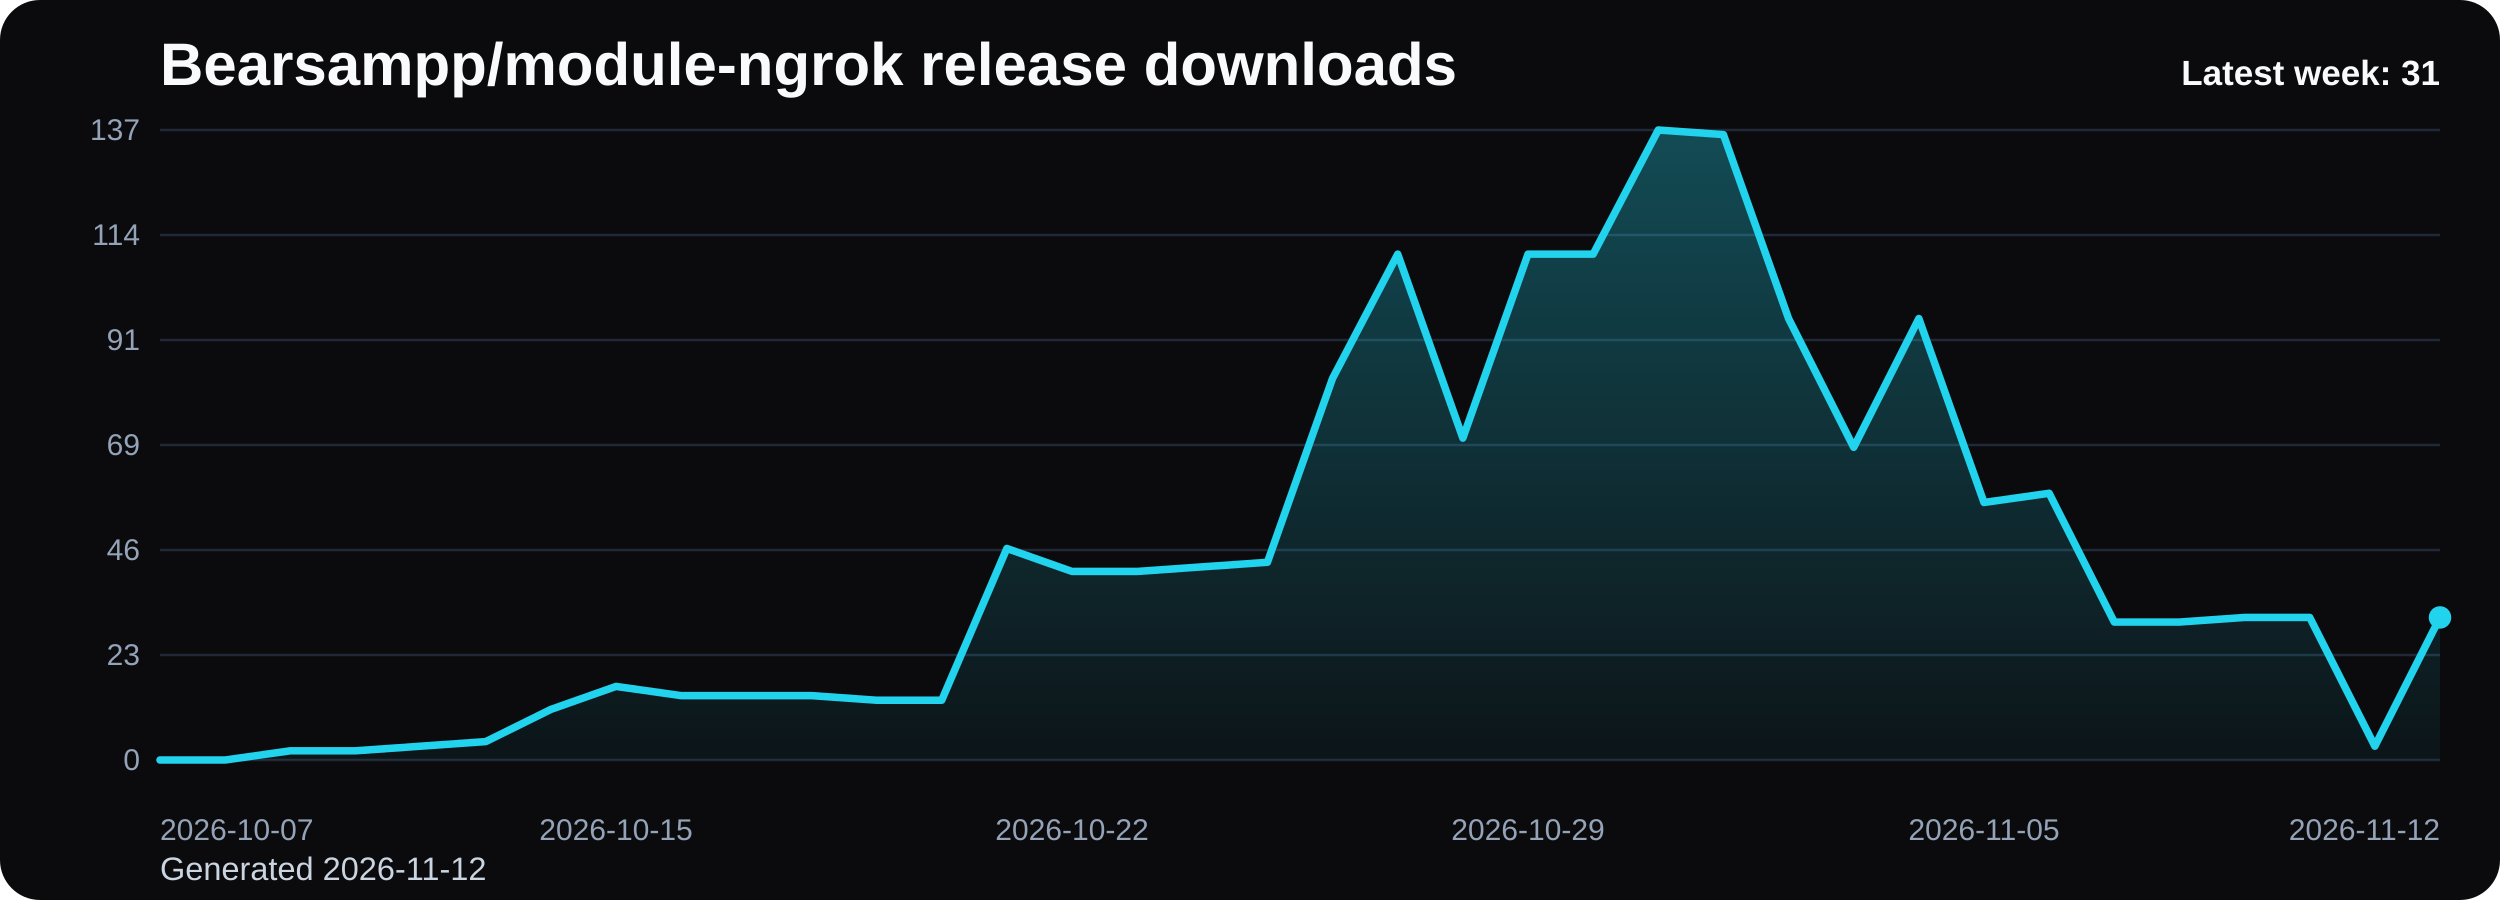
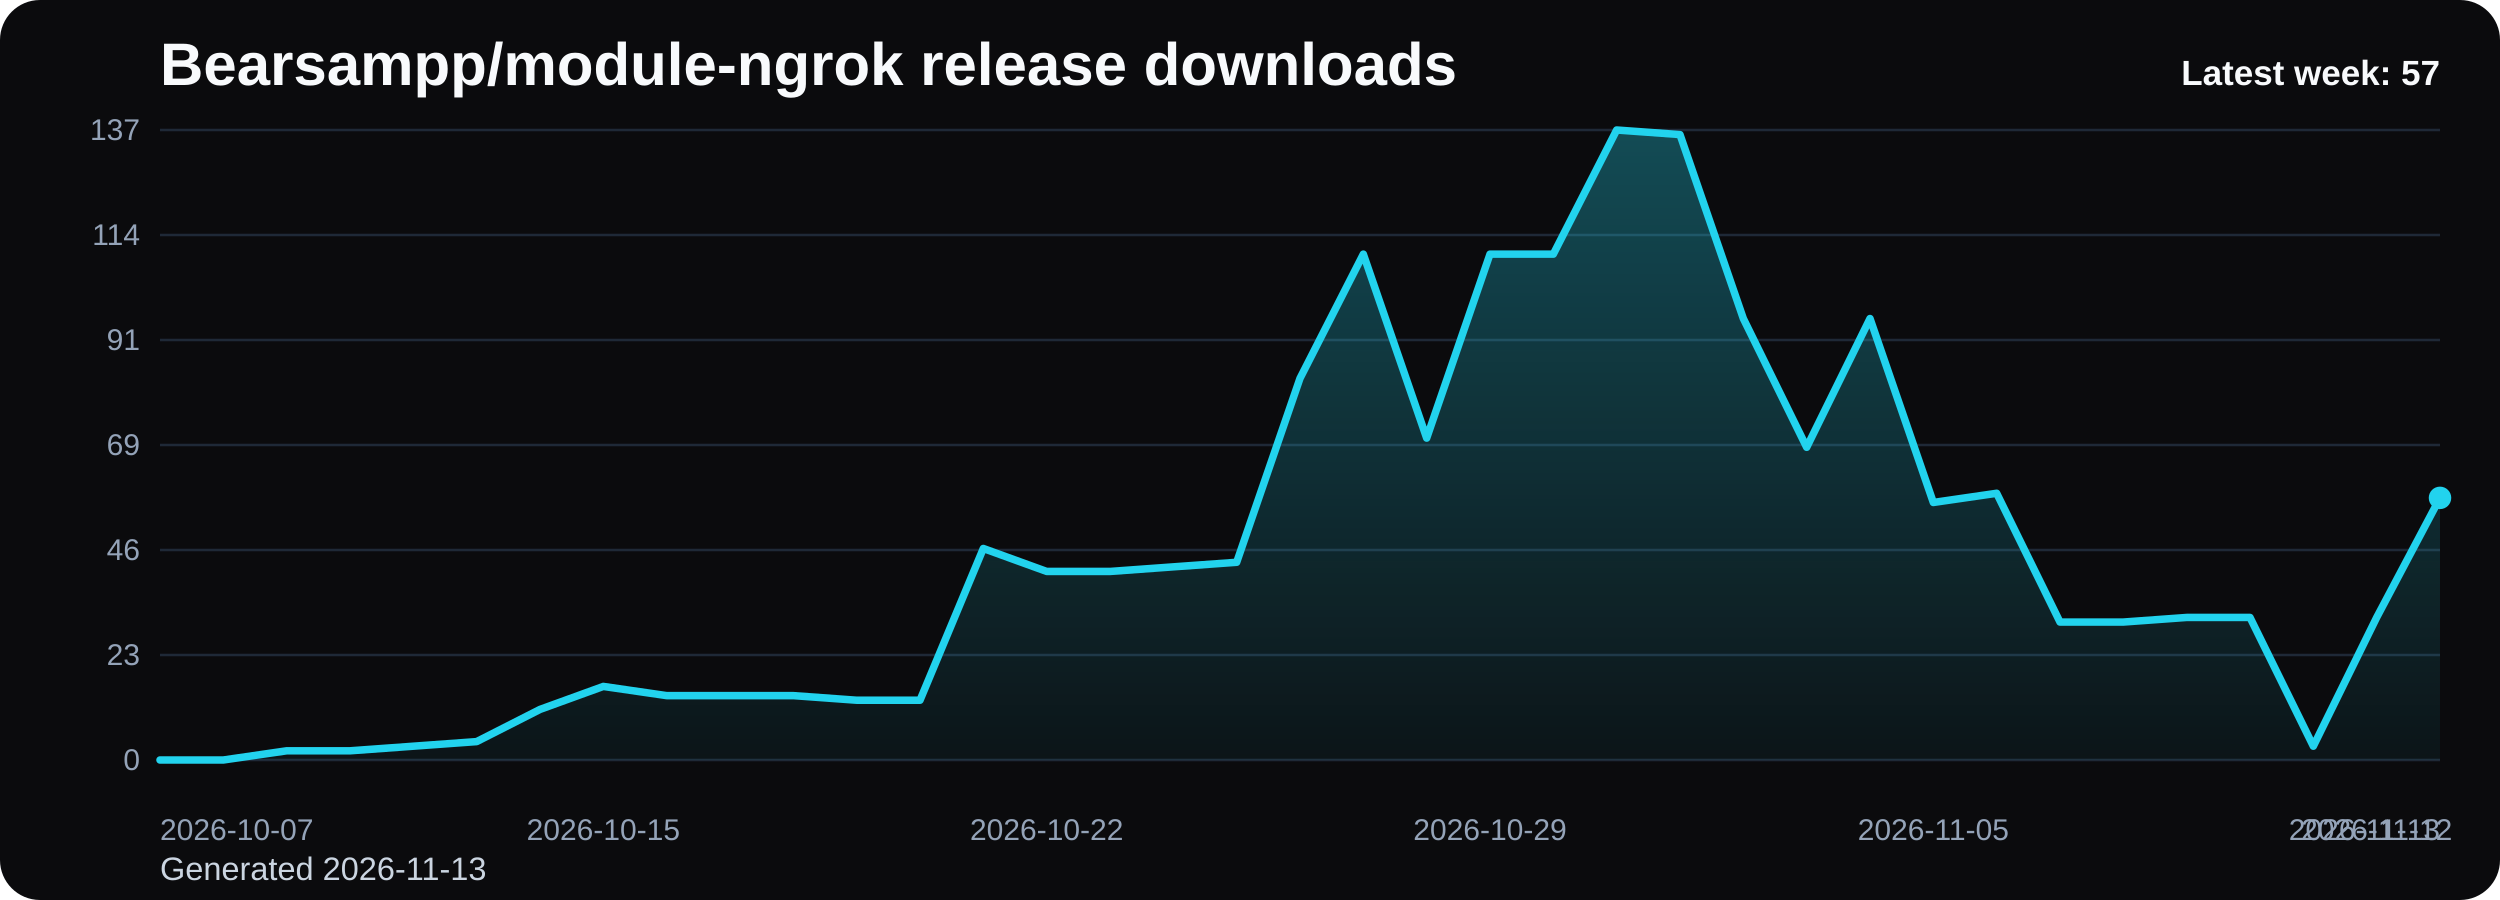
<svg xmlns="http://www.w3.org/2000/svg" viewBox="0 0 1000 360" role="img" aria-label="Bearsampp/module-ngrok release downloads chart">
  <defs>
    <linearGradient id="fill-weekly-black" x1="0" y1="0" x2="0" y2="1">
      <stop offset="0%" stop-color="#22d3ee" stop-opacity="0.32" />
      <stop offset="100%" stop-color="#22d3ee" stop-opacity="0.05" />
    </linearGradient>
    <style>
      .bg { fill: #0b0b0d; }
      .title { font: 700 24px Arial, sans-serif; fill: #f8fafc; }
      .sub { font: 400 13px Arial, sans-serif; fill: #cbd5e1; }
      .grid { stroke: #1f2937; stroke-width: 1; }
      .axis { font: 400 12px Arial, sans-serif; fill: #94a3b8; }
      .line { fill: none; stroke: #22d3ee; stroke-width: 3; stroke-linecap: round; stroke-linejoin: round; }
      .dot { fill: #22d3ee; }
      .value { font: 600 11px Arial, sans-serif; fill: #cbd5e1; }
      .latest { font: 700 14px Arial, sans-serif; fill: #f8fafc; }
    </style>
  </defs>
  <rect class="bg" x="0" y="0" width="1000" height="360" rx="16" />
  <text class="title" x="64" y="34">Bearsampp/module-ngrok release downloads</text>
-   <text class="sub" x="64" y="352">Generated 2026-11-12</text>
+   <text class="sub" x="64" y="352">Generated 2026-11-13</text>
  <line x1="64" y1="52.00" x2="976" y2="52.00" class="grid" />
  <text x="56" y="56.00" text-anchor="end" class="axis">137</text>
  <line x1="64" y1="94.00" x2="976" y2="94.00" class="grid" />
  <text x="56" y="98.00" text-anchor="end" class="axis">114</text>
  <line x1="64" y1="136.00" x2="976" y2="136.00" class="grid" />
  <text x="56" y="140.00" text-anchor="end" class="axis">91</text>
  <line x1="64" y1="178.00" x2="976" y2="178.00" class="grid" />
  <text x="56" y="182.00" text-anchor="end" class="axis">69</text>
  <line x1="64" y1="220.00" x2="976" y2="220.00" class="grid" />
  <text x="56" y="224.00" text-anchor="end" class="axis">46</text>
  <line x1="64" y1="262.00" x2="976" y2="262.00" class="grid" />
  <text x="56" y="266.00" text-anchor="end" class="axis">23</text>
  <line x1="64" y1="304.00" x2="976" y2="304.00" class="grid" />
  <text x="56" y="308.00" text-anchor="end" class="axis">0</text>
-   <path d="M 64.00 304 L 64.00 304.00 L 90.06 304.00 L 116.11 300.32 L 142.17 300.32 L 168.23 298.48 L 194.29 296.64 L 220.34 283.77 L 246.40 274.57 L 272.46 278.25 L 298.51 278.25 L 324.57 278.25 L 350.63 280.09 L 376.69 280.09 L 402.74 219.39 L 428.80 228.58 L 454.86 228.58 L 480.91 226.74 L 506.97 224.91 L 533.03 151.33 L 559.09 101.66 L 585.14 175.24 L 611.20 101.66 L 637.26 101.66 L 663.31 52.00 L 689.37 53.84 L 715.43 127.42 L 741.49 178.92 L 767.54 127.42 L 793.60 200.99 L 819.66 197.31 L 845.71 248.82 L 871.77 248.82 L 897.83 246.98 L 923.89 246.98 L 949.94 298.48 L 976.00 246.98 L 976.00 304 Z" fill="url(#fill-weekly-black)" />
-   <polyline class="line" points="64.00,304.00 90.06,304.00 116.11,300.32 142.17,300.32 168.23,298.48 194.29,296.64 220.34,283.77 246.40,274.57 272.46,278.25 298.51,278.25 324.57,278.25 350.63,280.09 376.69,280.09 402.74,219.39 428.80,228.58 454.86,228.58 480.91,226.74 506.97,224.91 533.03,151.33 559.09,101.66 585.14,175.24 611.20,101.66 637.26,101.66 663.31,52.00 689.37,53.84 715.43,127.42 741.49,178.92 767.54,127.42 793.60,200.99 819.66,197.31 845.71,248.82 871.77,248.82 897.83,246.98 923.89,246.98 949.94,298.48 976.00,246.98" />
-   <circle class="dot" cx="976.00" cy="246.98" r="4.5" />
+   <path d="M 64.00 304 L 64.00 304.00 L 89.33 304.00 L 114.67 300.32 L 140.00 300.32 L 165.33 298.48 L 190.67 296.64 L 216.00 283.77 L 241.33 274.57 L 266.67 278.25 L 292.00 278.25 L 317.33 278.25 L 342.67 280.09 L 368.00 280.09 L 393.33 219.39 L 418.67 228.58 L 444.00 228.58 L 469.33 226.74 L 494.67 224.91 L 520.00 151.33 L 545.33 101.66 L 570.67 175.24 L 596.00 101.66 L 621.33 101.66 L 646.67 52.00 L 672.00 53.84 L 697.33 127.42 L 722.67 178.92 L 748.00 127.42 L 773.33 200.99 L 798.67 197.31 L 824.00 248.82 L 849.33 248.82 L 874.67 246.98 L 900.00 246.98 L 925.33 298.48 L 950.67 246.98 L 976.00 199.15 L 976.00 304 Z" fill="url(#fill-weekly-black)" />
+   <polyline class="line" points="64.00,304.00 89.33,304.00 114.67,300.32 140.00,300.32 165.33,298.48 190.67,296.64 216.00,283.77 241.33,274.57 266.67,278.25 292.00,278.25 317.33,278.25 342.67,280.09 368.00,280.09 393.33,219.39 418.67,228.58 444.00,228.58 469.33,226.74 494.67,224.91 520.00,151.33 545.33,101.66 570.67,175.24 596.00,101.66 621.33,101.66 646.67,52.00 672.00,53.84 697.33,127.42 722.67,178.92 748.00,127.42 773.33,200.99 798.67,197.31 824.00,248.82 849.33,248.82 874.67,246.98 900.00,246.98 925.33,298.48 950.67,246.98 976.00,199.15" />
+   <circle class="dot" cx="976.00" cy="199.15" r="4.5" />
  <text class="axis" x="64.00" y="336" text-anchor="start">2026-10-07</text>
-   <text class="axis" x="246.40" y="336" text-anchor="middle">2026-10-15</text>
-   <text class="axis" x="428.80" y="336" text-anchor="middle">2026-10-22</text>
-   <text class="axis" x="611.20" y="336" text-anchor="middle">2026-10-29</text>
-   <text class="axis" x="793.60" y="336" text-anchor="middle">2026-11-05</text>
-   <text class="axis" x="976.00" y="336" text-anchor="end">2026-11-12</text>
-   <text class="latest" x="976" y="34" text-anchor="end">Latest week: 31</text>
+   <text class="axis" x="241.33" y="336" text-anchor="middle">2026-10-15</text>
+   <text class="axis" x="418.67" y="336" text-anchor="middle">2026-10-22</text>
+   <text class="axis" x="596.00" y="336" text-anchor="middle">2026-10-29</text>
+   <text class="axis" x="773.33" y="336" text-anchor="middle">2026-11-05</text>
+   <text class="axis" x="950.67" y="336" text-anchor="middle">2026-11-12</text>
+   <text class="axis" x="976.00" y="336" text-anchor="end">2026-11-13</text>
+   <text class="latest" x="976" y="34" text-anchor="end">Latest week: 57</text>
</svg>
